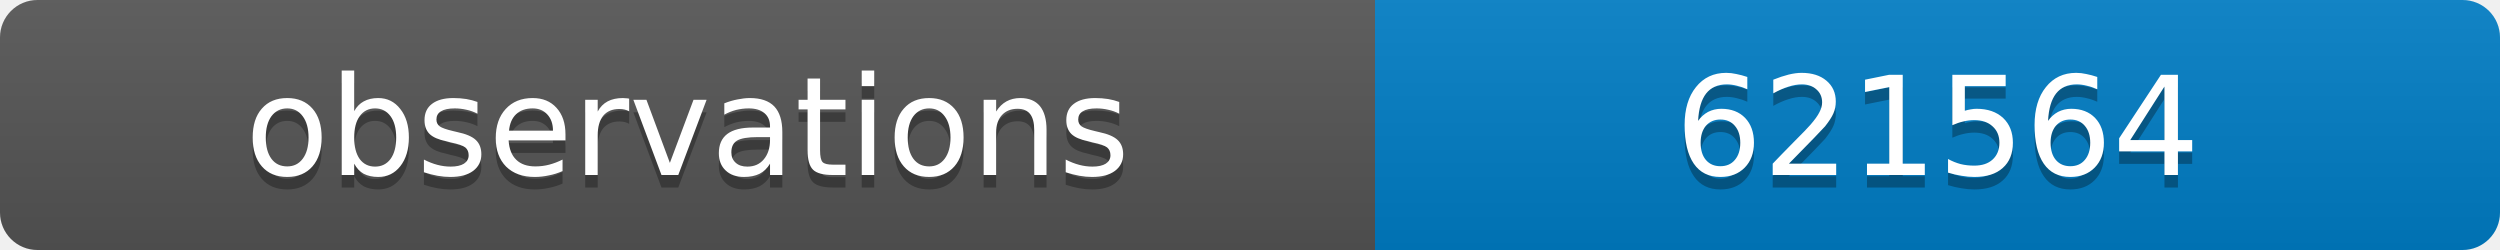
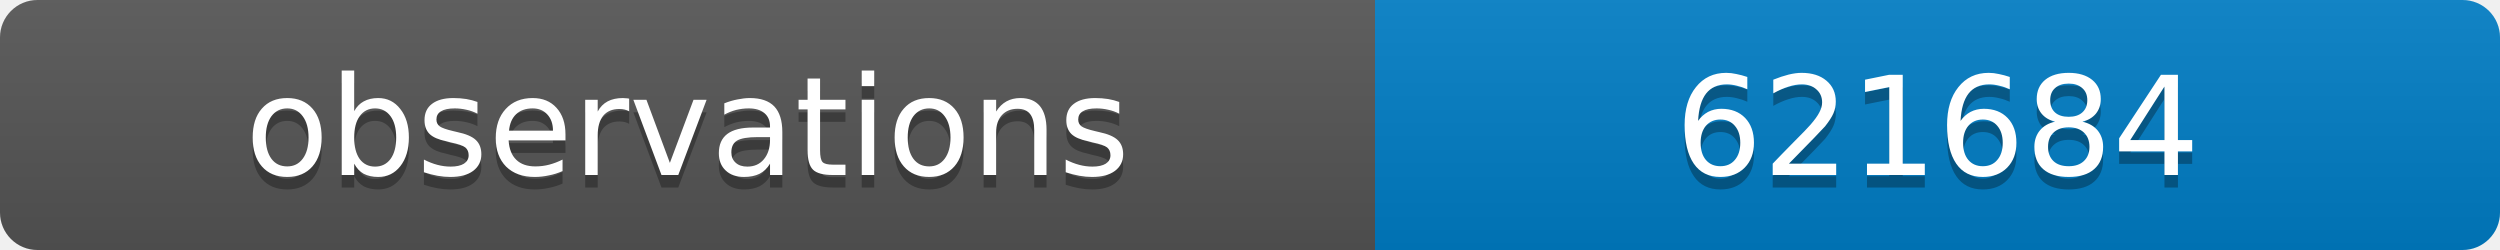
<svg xmlns="http://www.w3.org/2000/svg" width="200" height="20">
  <linearGradient id="b" x2="0" y2="100%">
    <stop offset="0" stop-color="#bbb" stop-opacity=".1" />
    <stop offset="1" stop-opacity=".1" />
  </linearGradient>
  <clipPath id="a">
    <rect width="200" height="20" rx="3" fill="#fff" />
  </clipPath>
  <g clip-path="url(#a)">
    <path fill="#555" d="M0 0h110v20H0z" />
    <path fill="#007ec6" d="M110 0h90v20H110z" />
    <path fill="url(#b)" d="M0 0h200v20H0z" />
  </g>
  <g fill="#fff" text-anchor="middle" font-family="DejaVu Sans,Verdana,Geneva,sans-serif" font-size="11">
    <text x="55" y="15" fill="#010101" fill-opacity=".3">observations</text>
    <text x="55" y="14">observations</text>
-     <text x="155" y="15" fill="#010101" fill-opacity=".3">621564</text>
-     <text x="155" y="14">621564</text>
+     <text x="155" y="15" fill="#010101" fill-opacity=".3">621684</text>
+     <text x="155" y="14">621684</text>
  </g>
</svg>
